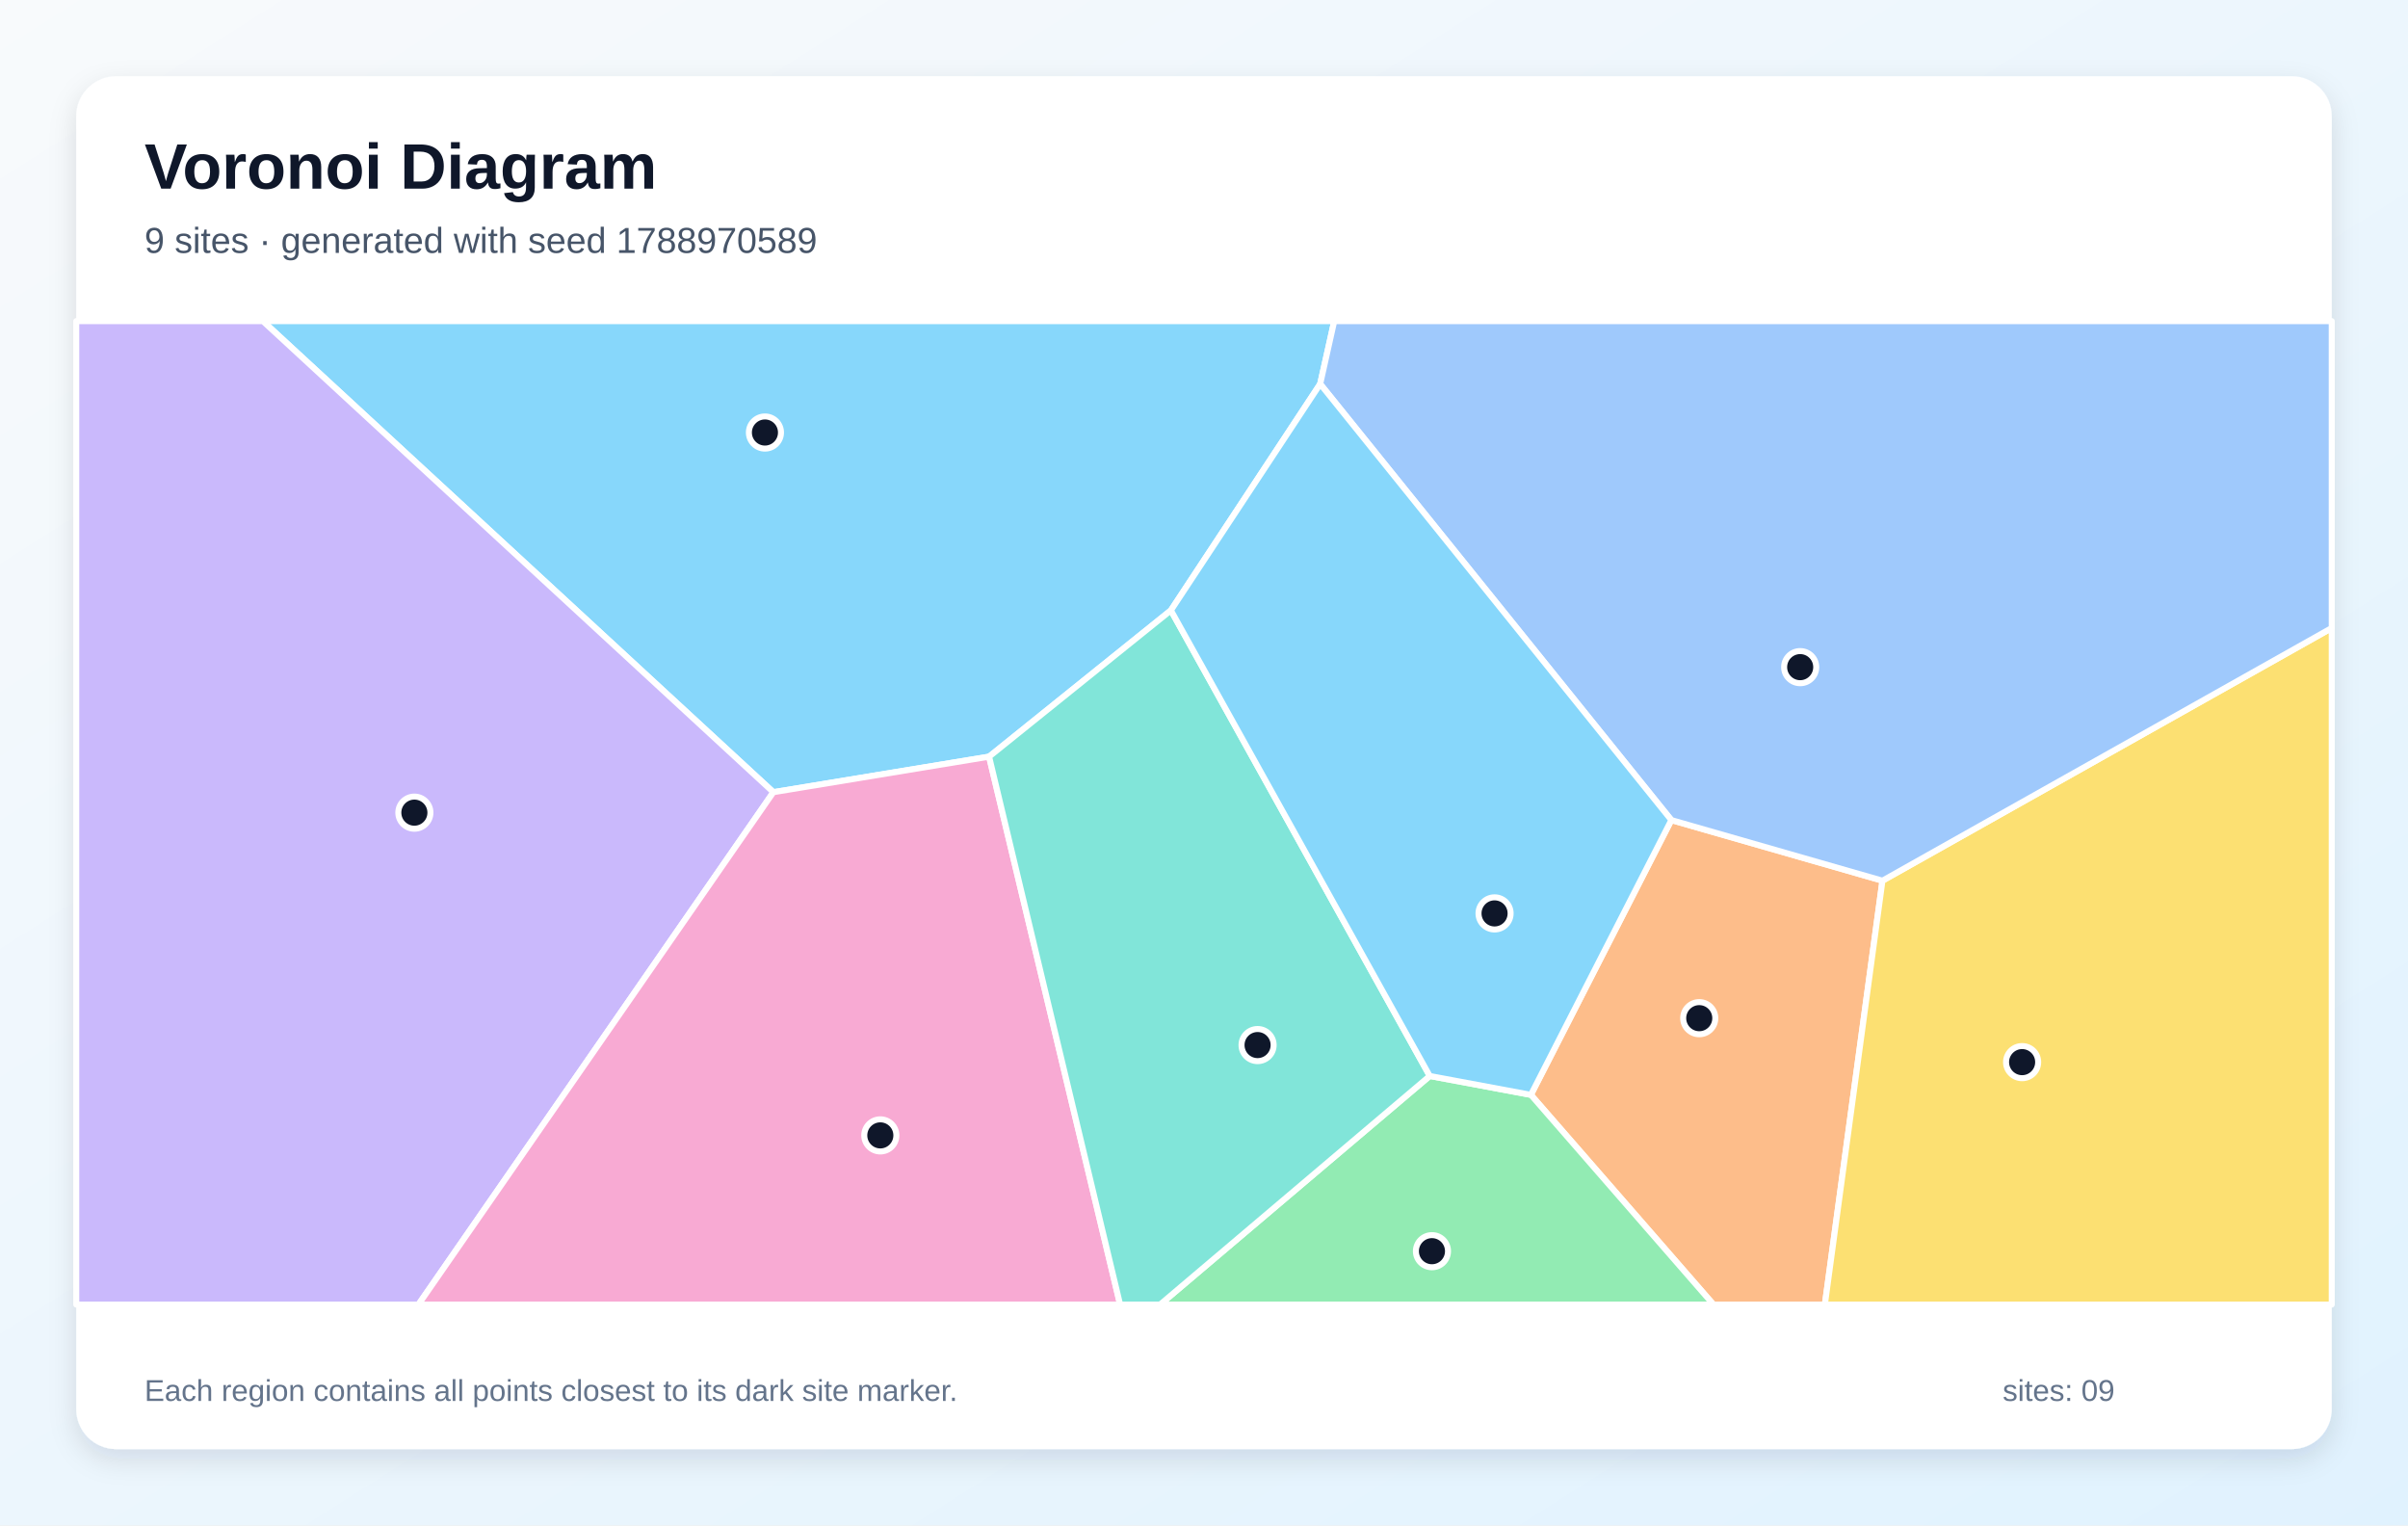
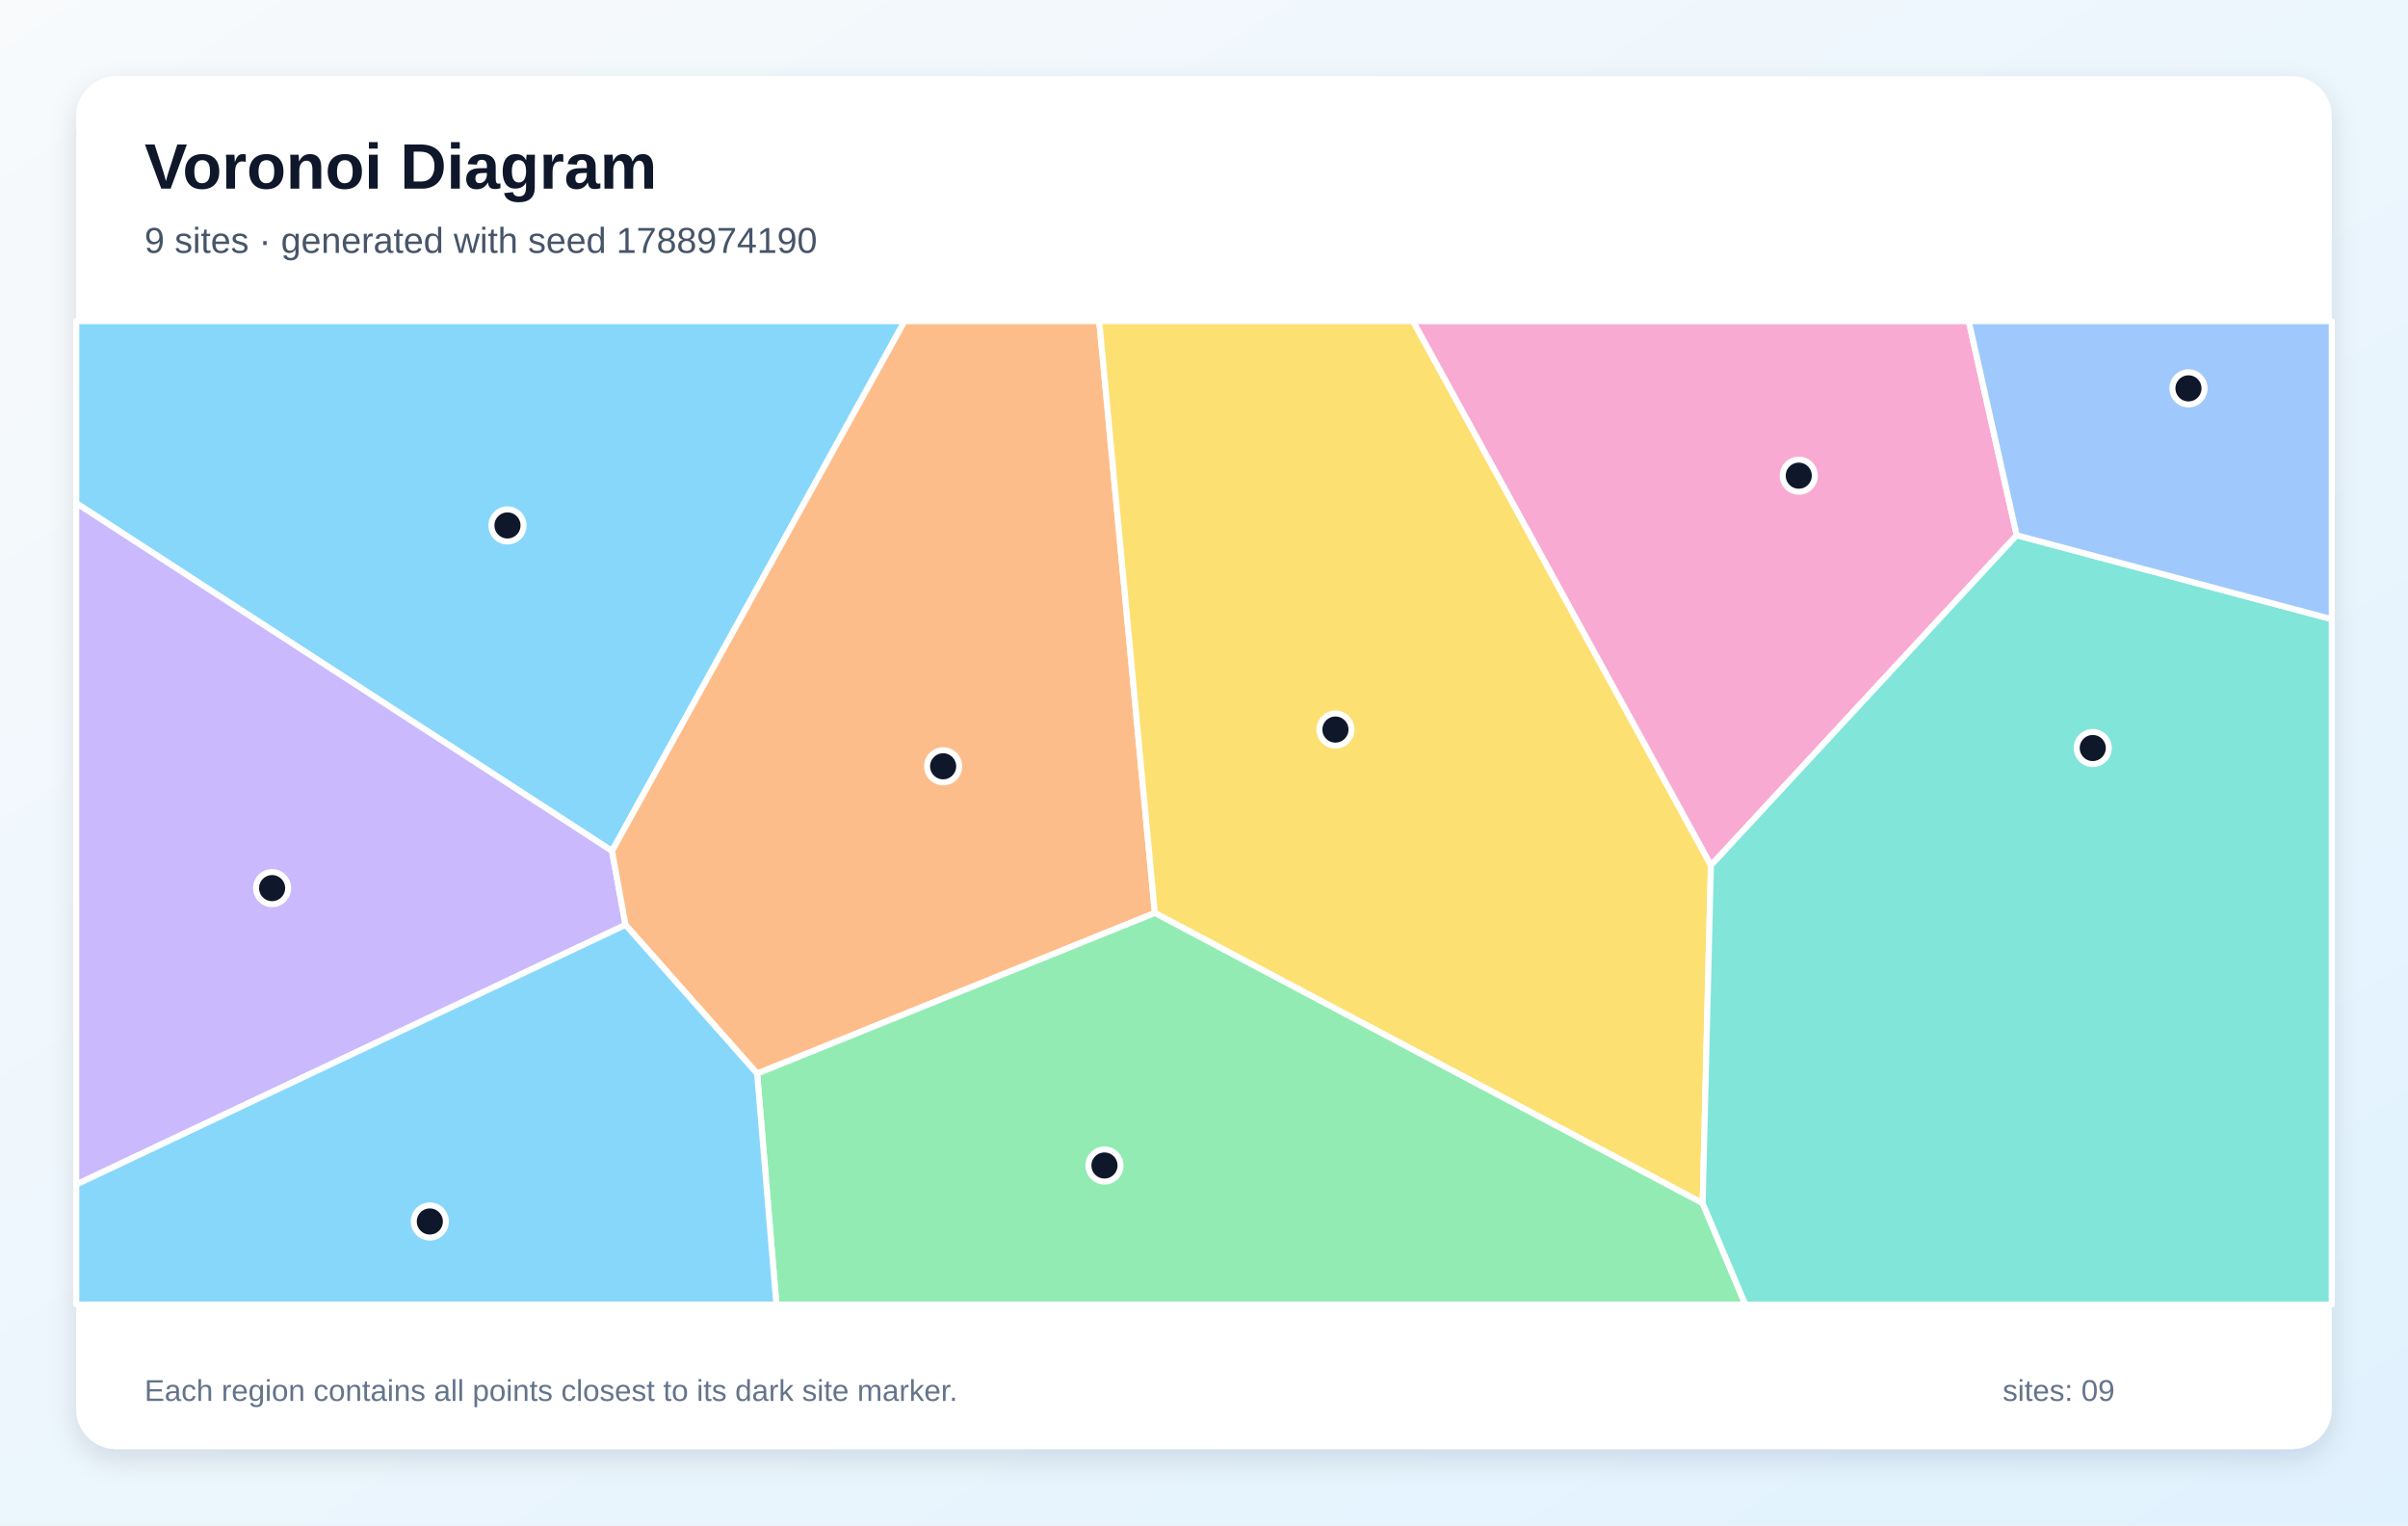
<svg xmlns="http://www.w3.org/2000/svg" width="1200" height="760" viewBox="0 0 1200 760" role="img" aria-labelledby="title description">
  <defs>
    <linearGradient id="background" x1="0" y1="0" x2="1" y2="1">
      <stop stop-color="#F8FAFC" />
      <stop offset="1" stop-color="#E0F2FE" />
    </linearGradient>
    <filter id="shadow" x="-10%" y="-10%" width="120%" height="120%">
      <feDropShadow dx="0" dy="5" stdDeviation="7" flood-color="#0F172A" flood-opacity=".12" />
    </filter>
  </defs>
  <rect width="1200" height="760" fill="url(#background)" />
  <rect x="38" y="38" width="1124" height="684" rx="20" fill="#FFFFFF" filter="url(#shadow)" />
  <g font-family="Arial, sans-serif">
    <text x="72" y="94" font-size="32" font-weight="700" fill="#0F172A">Voronoi Diagram</text>
-     <text x="72" y="126" font-size="18" fill="#475569">9 sites · generated with seed 1788970589</text>
+     <text x="72" y="126" font-size="18" fill="#475569">9 sites · generated with seed 1788974190</text>
  </g>
  <g stroke="#FFFFFF" stroke-width="3" stroke-linejoin="round">
-     <polygon points="657.9,191.3 583.5,304.1 492.9,377.0 385.4,394.7 131.0,160.0 664.9,160.0" fill="#38BDF8" fill-opacity="0.60" />
-     <polygon points="38.0,160.0 131.0,160.0 385.4,394.7 208.5,650.0 38.0,650.0" fill="#A78BFA" fill-opacity="0.60" />
-     <polygon points="385.4,394.7 492.9,377.0 558.2,650.0 208.5,650.0" fill="#F472B6" fill-opacity="0.60" />
-     <polygon points="762.9,545.5 832.9,408.6 938.1,438.8 909.4,650.0 853.9,650.0" fill="#FB923C" fill-opacity="0.60" />
-     <polygon points="938.1,438.8 1162.0,312.9 1162.0,650.0 909.4,650.0" fill="#FACC15" fill-opacity="0.60" />
-     <polygon points="712.5,536.1 762.9,545.5 853.9,650.0 578.1,650.0" fill="#4ADE80" fill-opacity="0.60" />
-     <polygon points="492.9,377.0 583.5,304.1 712.5,536.1 578.1,650.0 558.2,650.0" fill="#2DD4BF" fill-opacity="0.60" />
-     <polygon points="938.1,438.8 832.9,408.6 657.9,191.3 664.9,160.0 1162.0,160.0 1162.0,312.9" fill="#60A5FA" fill-opacity="0.60" />
-     <polygon points="712.5,536.1 583.5,304.1 657.9,191.3 832.9,408.6 762.9,545.5" fill="#38BDF8" fill-opacity="0.60" />
+     <polygon points="305.0,424.0 38.0,250.7 38.0,160.0 450.8,160.0" fill="#38BDF8" fill-opacity="0.60" />
+     <polygon points="38.0,590.2 38.0,250.7 305.0,424.0 311.7,460.8" fill="#A78BFA" fill-opacity="0.60" />
+     <polygon points="1005.0,266.7 852.6,431.2 704.1,160.0 981.1,160.0" fill="#F472B6" fill-opacity="0.60" />
+     <polygon points="377.3,534.9 311.7,460.8 305.0,424.0 450.8,160.0 547.8,160.0 575.5,454.9" fill="#FB923C" fill-opacity="0.60" />
+     <polygon points="848.5,599.5 575.5,454.9 547.8,160.0 704.1,160.0 852.6,431.2" fill="#FACC15" fill-opacity="0.60" />
+     <polygon points="377.3,534.9 575.5,454.9 848.5,599.5 869.8,650.0 386.9,650.0" fill="#4ADE80" fill-opacity="0.60" />
+     <polygon points="848.5,599.5 852.6,431.2 1005.0,266.7 1162.0,308.5 1162.0,650.0 869.8,650.0" fill="#2DD4BF" fill-opacity="0.60" />
+     <polygon points="1005.0,266.7 981.1,160.0 1162.0,160.0 1162.0,308.5" fill="#60A5FA" fill-opacity="0.60" />
+     <polygon points="38.0,590.2 311.7,460.8 377.3,534.9 386.9,650.0 38.0,650.0" fill="#38BDF8" fill-opacity="0.60" />
  </g>
  <g>
-     <circle cx="381.2" cy="215.5" r="8" fill="#0F172A" stroke="#FFFFFF" stroke-width="3" />
-     <circle cx="206.5" cy="404.9" r="8" fill="#0F172A" stroke="#FFFFFF" stroke-width="3" />
-     <circle cx="438.7" cy="565.7" r="8" fill="#0F172A" stroke="#FFFFFF" stroke-width="3" />
-     <circle cx="846.8" cy="507.3" r="8" fill="#0F172A" stroke="#FFFFFF" stroke-width="3" />
-     <circle cx="1007.7" cy="529.2" r="8" fill="#0F172A" stroke="#FFFFFF" stroke-width="3" />
-     <circle cx="713.6" cy="623.4" r="8" fill="#0F172A" stroke="#FFFFFF" stroke-width="3" />
-     <circle cx="626.7" cy="520.7" r="8" fill="#0F172A" stroke="#FFFFFF" stroke-width="3" />
-     <circle cx="897.1" cy="332.4" r="8" fill="#0F172A" stroke="#FFFFFF" stroke-width="3" />
-     <circle cx="744.8" cy="455.1" r="8" fill="#0F172A" stroke="#FFFFFF" stroke-width="3" />
+     <circle cx="252.9" cy="261.8" r="8" fill="#0F172A" stroke="#FFFFFF" stroke-width="3" />
+     <circle cx="135.6" cy="442.5" r="8" fill="#0F172A" stroke="#FFFFFF" stroke-width="3" />
+     <circle cx="896.4" cy="237.0" r="8" fill="#0F172A" stroke="#FFFFFF" stroke-width="3" />
+     <circle cx="470.0" cy="381.8" r="8" fill="#0F172A" stroke="#FFFFFF" stroke-width="3" />
+     <circle cx="665.5" cy="363.5" r="8" fill="#0F172A" stroke="#FFFFFF" stroke-width="3" />
+     <circle cx="550.4" cy="580.7" r="8" fill="#0F172A" stroke="#FFFFFF" stroke-width="3" />
+     <circle cx="1042.9" cy="372.7" r="8" fill="#0F172A" stroke="#FFFFFF" stroke-width="3" />
+     <circle cx="1090.6" cy="193.5" r="8" fill="#0F172A" stroke="#FFFFFF" stroke-width="3" />
+     <circle cx="214.2" cy="608.6" r="8" fill="#0F172A" stroke="#FFFFFF" stroke-width="3" />
  </g>
  <g font-family="Arial, sans-serif" font-size="15" fill="#64748B">
    <text x="72" y="698">Each region contains all points closest to its dark site marker.</text>
    <text x="998" y="698">sites: 09</text>
  </g>
</svg>
